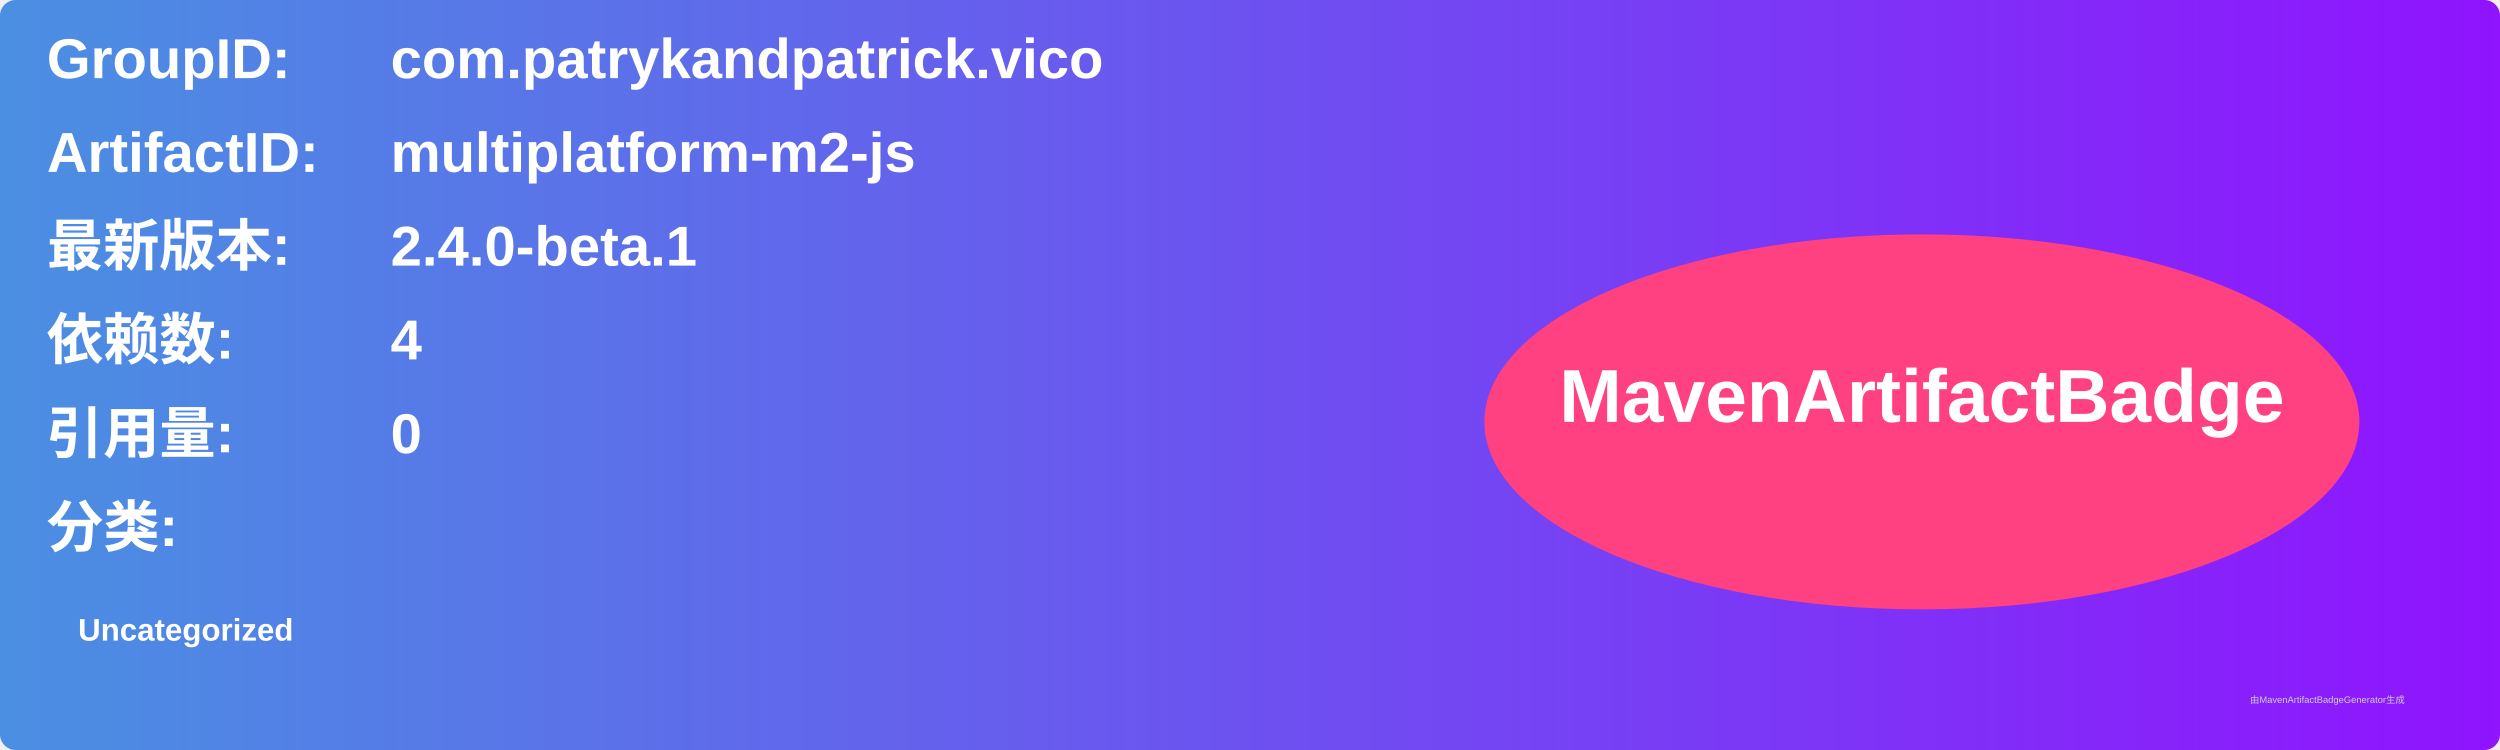
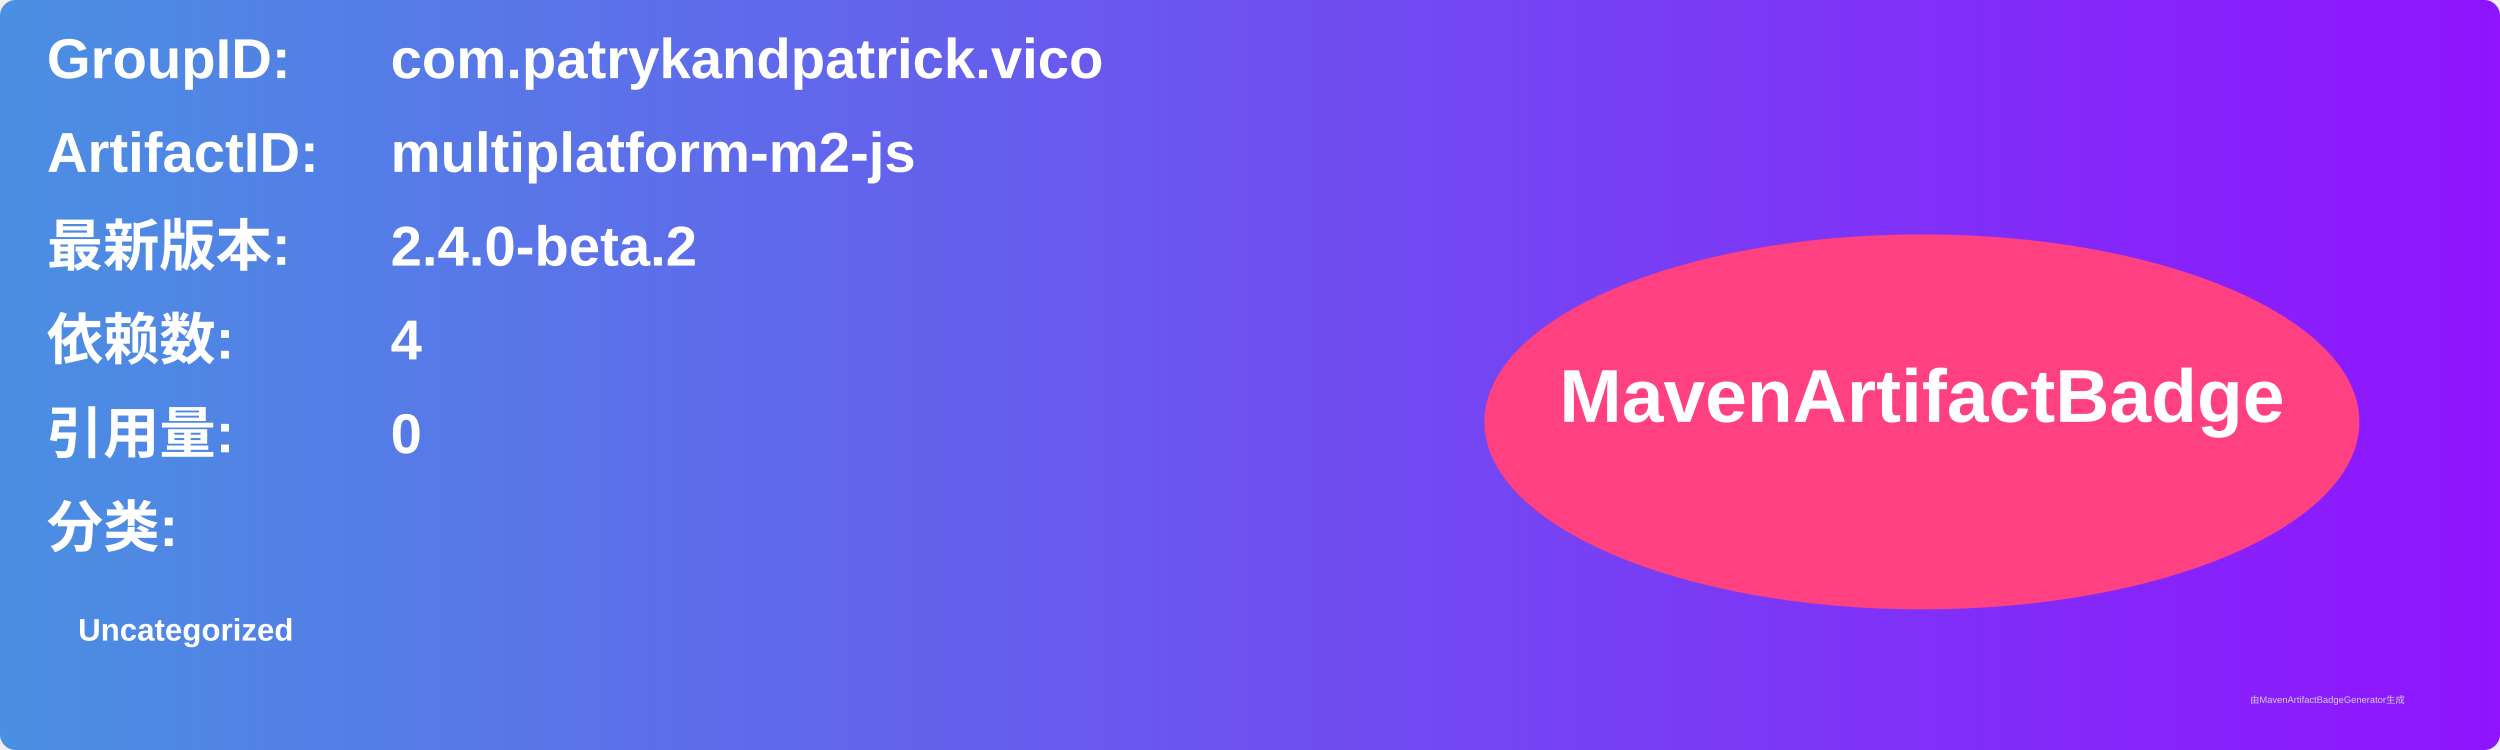
<svg xmlns="http://www.w3.org/2000/svg" width="800" height="240" viewBox="0 0 800 240">
  <linearGradient id="grad" x1="0%" y1="0%" x2="100%" y2="0%">
    <stop offset="0%" stop-color="#4a90e2" />
    <stop offset="100%" stop-color="#9013fe" />
  </linearGradient>
  <rect width="100%" height="100%" rx="5" ry="5" fill="url(#grad)" />
  <g transform="translate(15, 15)">
    <text x="0" y="10" font-family="Arial" font-size="18" fill="white" font-weight="bold" width="260">GroupID:</text>
    <text x="110" y="10" font-family="Arial" font-size="18" fill="white" font-weight="bold" width="460">com.patrykandpatrick.vico</text>
    <text x="0" y="40" font-family="Arial" font-size="18" fill="white" font-weight="bold" width="260">ArtifactID:</text>
    <text x="110" y="40" font-family="Arial" font-size="18" fill="white" font-weight="bold" width="460">multiplatform-m2-js</text>
    <text x="0" y="70" font-family="Arial" font-size="18" fill="white" font-weight="bold">最新版本:</text>
    <text x="110" y="70" font-family="Arial" font-size="18" fill="white" font-weight="bold">
-       <tspan font-weight="bold">2.4.0-beta.1</tspan>
+       <tspan font-weight="bold">2.4.0-beta.2</tspan>
    </text>
    <text x="0" y="100" font-family="Arial" font-size="18" fill="white" font-weight="bold">依赖数: </text>
    <text x="110" y="100" font-family="Arial" font-size="18" fill="white">
      <tspan font-weight="bold">4</tspan>
    </text>
    <text x="0" y="130" font-family="Arial" font-size="18" fill="white" font-weight="bold">引用量: </text>
    <text x="110" y="130" font-family="Arial" font-size="18" fill="white">
      <tspan font-weight="bold">0</tspan>
    </text>
    <text x="0" y="160" font-family="Arial" font-size="18" fill="white" font-weight="bold">分类:</text>
    <text x="10" y="190" font-family="Arial" font-size="10" fill="white">
      <tspan font-weight="bold">Uncategorized</tspan>
    </text>
    <ellipse cx="600" cy="120" rx="140" ry="60" fill="#ff4081" />
    <text x="600" y="120" text-anchor="middle" font-family="Arial" font-size="24" fill="white" font-weight="bold">MavenArtifactBadge</text>
  </g>
  <text x="720" y="225" font-family="Arial" font-size="3" fill="#d0d0d0">由MavenArtifactBadgeGenerator生成</text>
</svg>
